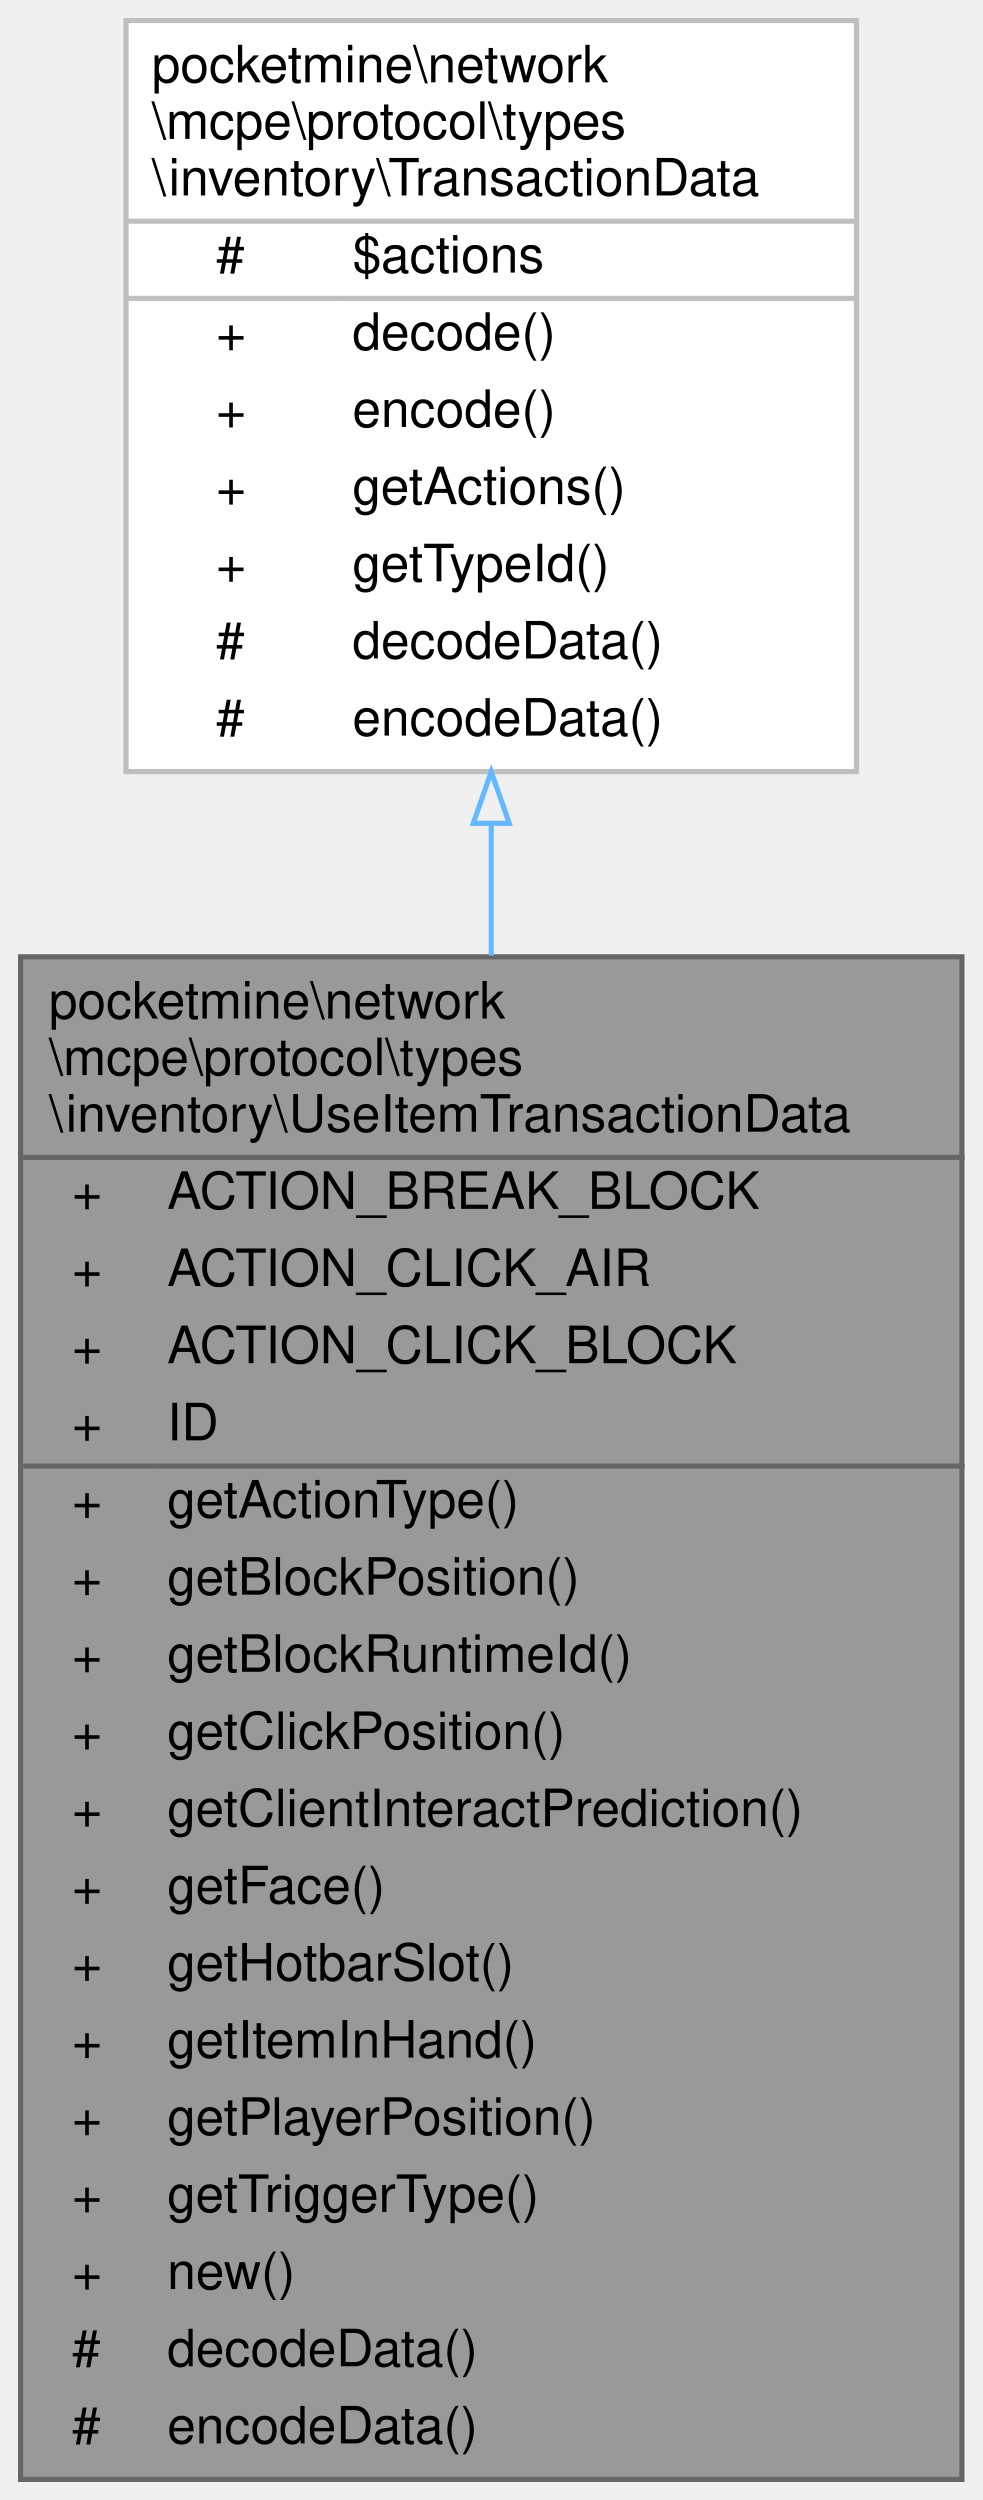
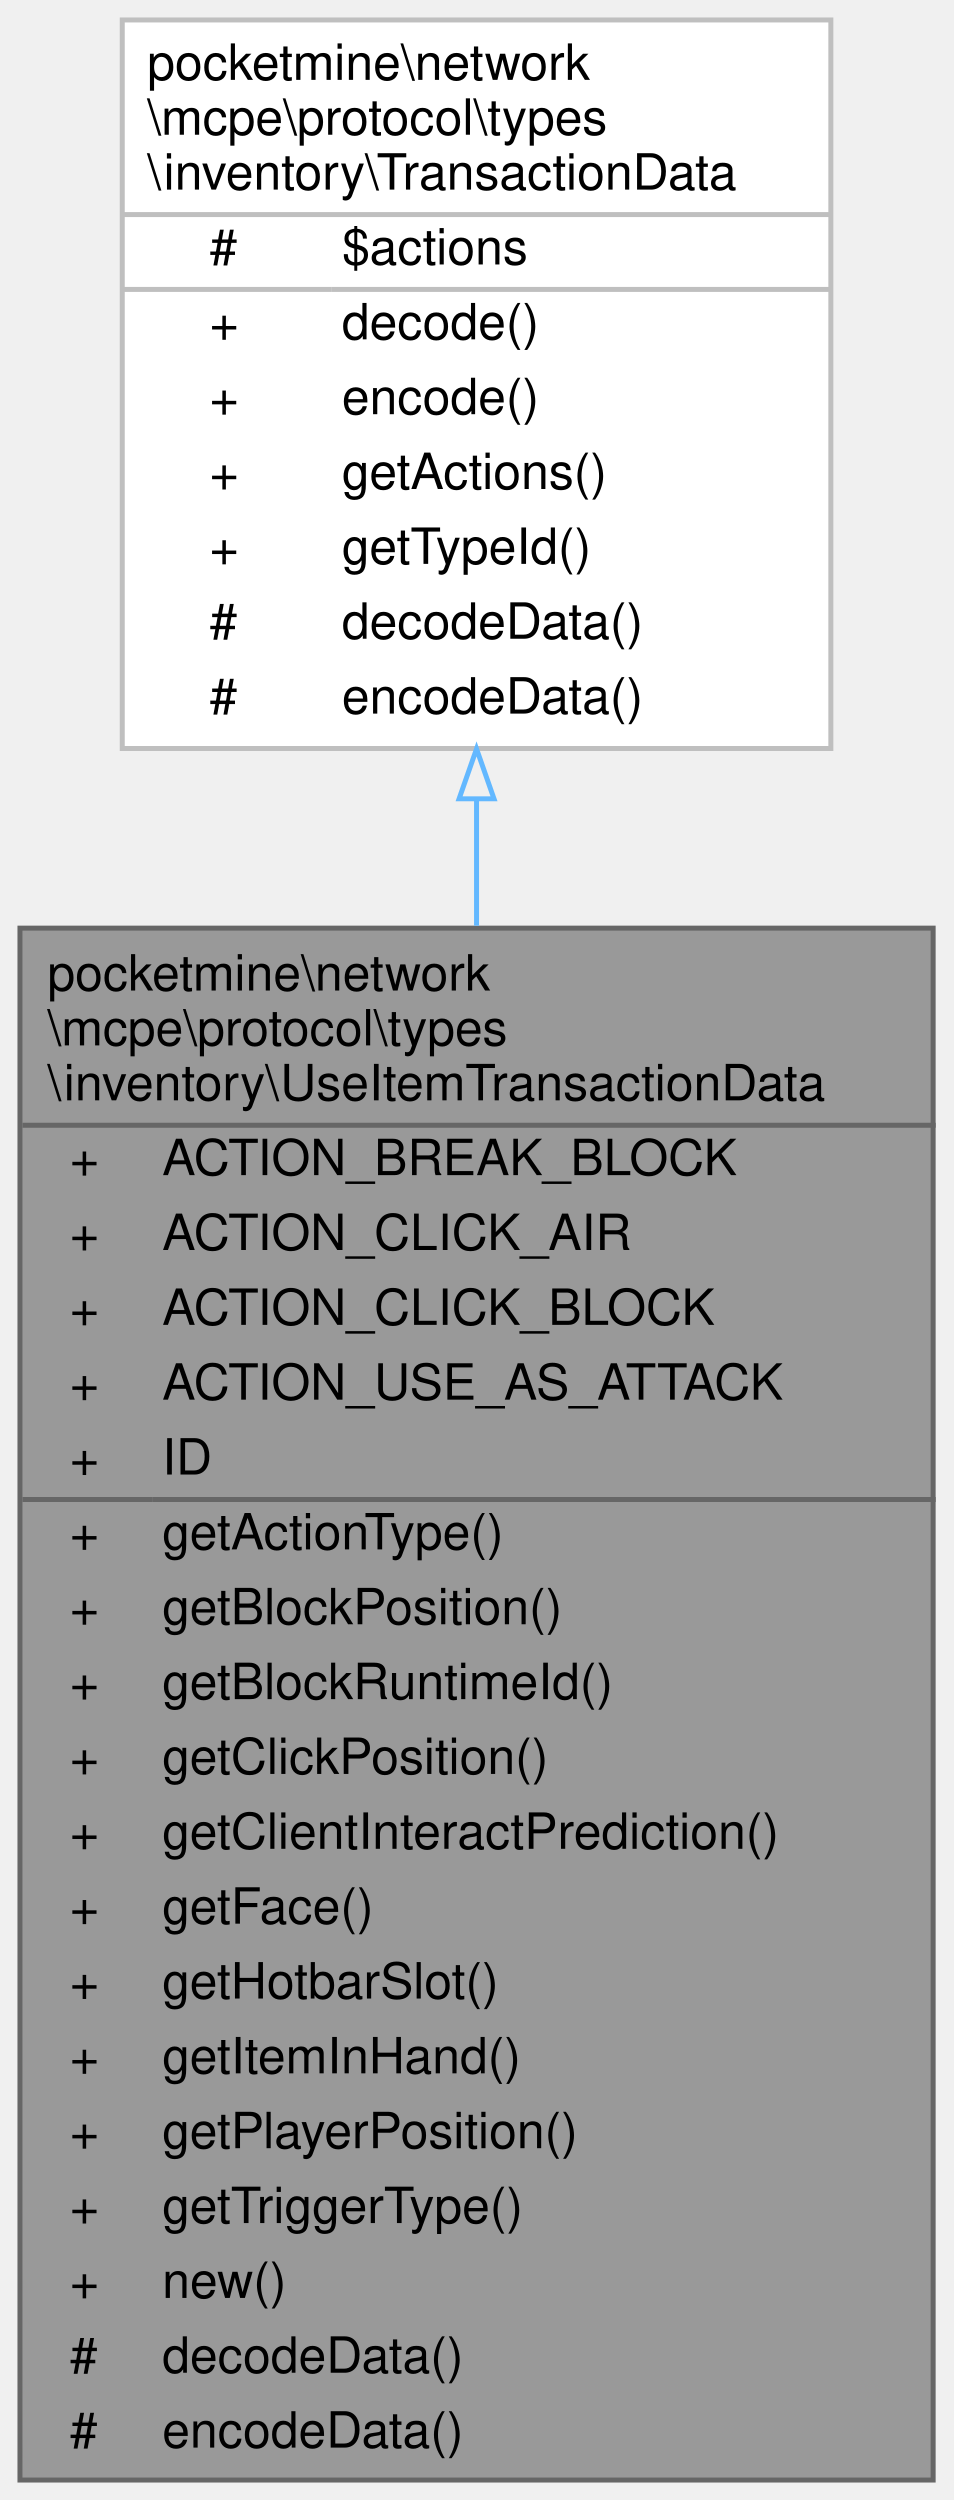
- <svg xmlns="http://www.w3.org/2000/svg" xmlns:xlink="http://www.w3.org/1999/xlink" width="191pt" height="486pt" viewBox="0.00 0.00 191.00 486.00">
-   <g id="graph0" class="graph" transform="scale(1 1) rotate(0) translate(4 482)">
+ <svg xmlns="http://www.w3.org/2000/svg" xmlns:xlink="http://www.w3.org/1999/xlink" width="191pt" height="501pt" viewBox="0.00 0.00 191.00 501.00">
+   <g id="graph0" class="graph" transform="scale(1 1) rotate(0) translate(4 497)">
    <g id="Node000001" class="node">
      <g id="a_Node000001">
        <a xlink:title=" ">
-           <polygon fill="#999999" stroke="transparent" points="183,-296 0,-296 0,0 183,0 183,-296" />
-           <text text-anchor="start" x="5.5" y="-284" font-family="Helvetica,sans-Serif" font-size="10.00">pocketmine\network</text>
-           <text text-anchor="start" x="5.5" y="-273" font-family="Helvetica,sans-Serif" font-size="10.00">\mcpe\protocol\types</text>
-           <text text-anchor="start" x="5.5" y="-262" font-family="Helvetica,sans-Serif" font-size="10.00">\inventory\UseItemTransactionData</text>
-           <text text-anchor="start" x="10" y="-247" font-family="Helvetica,sans-Serif" font-size="10.00">+</text>
-           <text text-anchor="start" x="28.5" y="-247" font-family="Helvetica,sans-Serif" font-size="10.00">ACTION_BREAK_BLOCK</text>
-           <text text-anchor="start" x="10" y="-232" font-family="Helvetica,sans-Serif" font-size="10.00">+</text>
-           <text text-anchor="start" x="28.5" y="-232" font-family="Helvetica,sans-Serif" font-size="10.00">ACTION_CLICK_AIR</text>
-           <text text-anchor="start" x="10" y="-217" font-family="Helvetica,sans-Serif" font-size="10.00">+</text>
-           <text text-anchor="start" x="28.5" y="-217" font-family="Helvetica,sans-Serif" font-size="10.00">ACTION_CLICK_BLOCK</text>
-           <text text-anchor="start" x="10" y="-202" font-family="Helvetica,sans-Serif" font-size="10.00">+</text>
-           <text text-anchor="start" x="28.5" y="-202" font-family="Helvetica,sans-Serif" font-size="10.00">ID</text>
-           <text text-anchor="start" x="10" y="-187" font-family="Helvetica,sans-Serif" font-size="10.00">+</text>
-           <text text-anchor="start" x="28.5" y="-187" font-family="Helvetica,sans-Serif" font-size="10.00">getActionType()</text>
-           <text text-anchor="start" x="10" y="-172" font-family="Helvetica,sans-Serif" font-size="10.00">+</text>
-           <text text-anchor="start" x="28.5" y="-172" font-family="Helvetica,sans-Serif" font-size="10.00">getBlockPosition()</text>
-           <text text-anchor="start" x="10" y="-157" font-family="Helvetica,sans-Serif" font-size="10.00">+</text>
-           <text text-anchor="start" x="28.5" y="-157" font-family="Helvetica,sans-Serif" font-size="10.00">getBlockRuntimeId()</text>
-           <text text-anchor="start" x="10" y="-142" font-family="Helvetica,sans-Serif" font-size="10.00">+</text>
-           <text text-anchor="start" x="28.5" y="-142" font-family="Helvetica,sans-Serif" font-size="10.00">getClickPosition()</text>
-           <text text-anchor="start" x="10" y="-127" font-family="Helvetica,sans-Serif" font-size="10.00">+</text>
-           <text text-anchor="start" x="28.5" y="-127" font-family="Helvetica,sans-Serif" font-size="10.00">getClientInteractPrediction()</text>
-           <text text-anchor="start" x="10" y="-112" font-family="Helvetica,sans-Serif" font-size="10.00">+</text>
-           <text text-anchor="start" x="28.5" y="-112" font-family="Helvetica,sans-Serif" font-size="10.00">getFace()</text>
-           <text text-anchor="start" x="10" y="-97" font-family="Helvetica,sans-Serif" font-size="10.00">+</text>
-           <text text-anchor="start" x="28.5" y="-97" font-family="Helvetica,sans-Serif" font-size="10.00">getHotbarSlot()</text>
-           <text text-anchor="start" x="10" y="-82" font-family="Helvetica,sans-Serif" font-size="10.00">+</text>
-           <text text-anchor="start" x="28.5" y="-82" font-family="Helvetica,sans-Serif" font-size="10.00">getItemInHand()</text>
-           <text text-anchor="start" x="10" y="-67" font-family="Helvetica,sans-Serif" font-size="10.00">+</text>
-           <text text-anchor="start" x="28.5" y="-67" font-family="Helvetica,sans-Serif" font-size="10.00">getPlayerPosition()</text>
-           <text text-anchor="start" x="10" y="-52" font-family="Helvetica,sans-Serif" font-size="10.00">+</text>
-           <text text-anchor="start" x="28.5" y="-52" font-family="Helvetica,sans-Serif" font-size="10.00">getTriggerType()</text>
-           <text text-anchor="start" x="10" y="-37" font-family="Helvetica,sans-Serif" font-size="10.00">+</text>
-           <text text-anchor="start" x="28.5" y="-37" font-family="Helvetica,sans-Serif" font-size="10.00">new()</text>
-           <text text-anchor="start" x="10" y="-22" font-family="Helvetica,sans-Serif" font-size="10.00">#</text>
-           <text text-anchor="start" x="28.5" y="-22" font-family="Helvetica,sans-Serif" font-size="10.00">decodeData()</text>
-           <text text-anchor="start" x="10" y="-7" font-family="Helvetica,sans-Serif" font-size="10.00">#</text>
-           <text text-anchor="start" x="28.5" y="-7" font-family="Helvetica,sans-Serif" font-size="10.00">encodeData()</text>
-           <polygon fill="#666666" stroke="#666666" points="0.5,-257 0.5,-257 183.5,-257 183.5,-257 0.5,-257" />
-           <polygon fill="#666666" stroke="#666666" points="0.5,-197 0.5,-197 26.5,-197 26.5,-197 0.5,-197" />
-           <polygon fill="#666666" stroke="#666666" points="26.5,-197 26.5,-197 183.5,-197 183.5,-197 26.5,-197" />
-           <polygon fill="none" stroke="#666666" points="0,0 0,-296 183,-296 183,0 0,0" />
+           <polygon fill="#999999" stroke="transparent" points="183,-311 0,-311 0,0 183,0 183,-311" />
+           <text text-anchor="start" x="5.5" y="-298.5" font-family="Helvetica,sans-Serif" font-size="10.00">pocketmine\network</text>
+           <text text-anchor="start" x="5.5" y="-287.5" font-family="Helvetica,sans-Serif" font-size="10.00">\mcpe\protocol\types</text>
+           <text text-anchor="start" x="5.5" y="-276.5" font-family="Helvetica,sans-Serif" font-size="10.00">\inventory\UseItemTransactionData</text>
+           <text text-anchor="start" x="10" y="-261.5" font-family="Helvetica,sans-Serif" font-size="10.00">+</text>
+           <text text-anchor="start" x="28.5" y="-261.5" font-family="Helvetica,sans-Serif" font-size="10.00">ACTION_BREAK_BLOCK</text>
+           <text text-anchor="start" x="10" y="-246.5" font-family="Helvetica,sans-Serif" font-size="10.00">+</text>
+           <text text-anchor="start" x="28.5" y="-246.5" font-family="Helvetica,sans-Serif" font-size="10.00">ACTION_CLICK_AIR</text>
+           <text text-anchor="start" x="10" y="-231.5" font-family="Helvetica,sans-Serif" font-size="10.00">+</text>
+           <text text-anchor="start" x="28.5" y="-231.5" font-family="Helvetica,sans-Serif" font-size="10.00">ACTION_CLICK_BLOCK</text>
+           <text text-anchor="start" x="10" y="-216.5" font-family="Helvetica,sans-Serif" font-size="10.00">+</text>
+           <text text-anchor="start" x="28.5" y="-216.5" font-family="Helvetica,sans-Serif" font-size="10.00">ACTION_USE_AS_ATTACK</text>
+           <text text-anchor="start" x="10" y="-201.5" font-family="Helvetica,sans-Serif" font-size="10.00">+</text>
+           <text text-anchor="start" x="28.5" y="-201.5" font-family="Helvetica,sans-Serif" font-size="10.00">ID</text>
+           <text text-anchor="start" x="10" y="-186.5" font-family="Helvetica,sans-Serif" font-size="10.00">+</text>
+           <text text-anchor="start" x="28.5" y="-186.5" font-family="Helvetica,sans-Serif" font-size="10.00">getActionType()</text>
+           <text text-anchor="start" x="10" y="-171.5" font-family="Helvetica,sans-Serif" font-size="10.00">+</text>
+           <text text-anchor="start" x="28.5" y="-171.5" font-family="Helvetica,sans-Serif" font-size="10.00">getBlockPosition()</text>
+           <text text-anchor="start" x="10" y="-156.5" font-family="Helvetica,sans-Serif" font-size="10.00">+</text>
+           <text text-anchor="start" x="28.5" y="-156.5" font-family="Helvetica,sans-Serif" font-size="10.00">getBlockRuntimeId()</text>
+           <text text-anchor="start" x="10" y="-141.5" font-family="Helvetica,sans-Serif" font-size="10.00">+</text>
+           <text text-anchor="start" x="28.5" y="-141.5" font-family="Helvetica,sans-Serif" font-size="10.00">getClickPosition()</text>
+           <text text-anchor="start" x="10" y="-126.5" font-family="Helvetica,sans-Serif" font-size="10.00">+</text>
+           <text text-anchor="start" x="28.5" y="-126.5" font-family="Helvetica,sans-Serif" font-size="10.00">getClientInteractPrediction()</text>
+           <text text-anchor="start" x="10" y="-111.5" font-family="Helvetica,sans-Serif" font-size="10.00">+</text>
+           <text text-anchor="start" x="28.5" y="-111.5" font-family="Helvetica,sans-Serif" font-size="10.00">getFace()</text>
+           <text text-anchor="start" x="10" y="-96.5" font-family="Helvetica,sans-Serif" font-size="10.00">+</text>
+           <text text-anchor="start" x="28.5" y="-96.5" font-family="Helvetica,sans-Serif" font-size="10.00">getHotbarSlot()</text>
+           <text text-anchor="start" x="10" y="-81.5" font-family="Helvetica,sans-Serif" font-size="10.00">+</text>
+           <text text-anchor="start" x="28.5" y="-81.5" font-family="Helvetica,sans-Serif" font-size="10.00">getItemInHand()</text>
+           <text text-anchor="start" x="10" y="-66.5" font-family="Helvetica,sans-Serif" font-size="10.00">+</text>
+           <text text-anchor="start" x="28.5" y="-66.5" font-family="Helvetica,sans-Serif" font-size="10.00">getPlayerPosition()</text>
+           <text text-anchor="start" x="10" y="-51.5" font-family="Helvetica,sans-Serif" font-size="10.00">+</text>
+           <text text-anchor="start" x="28.5" y="-51.5" font-family="Helvetica,sans-Serif" font-size="10.00">getTriggerType()</text>
+           <text text-anchor="start" x="10" y="-36.5" font-family="Helvetica,sans-Serif" font-size="10.00">+</text>
+           <text text-anchor="start" x="28.5" y="-36.5" font-family="Helvetica,sans-Serif" font-size="10.00">new()</text>
+           <text text-anchor="start" x="10" y="-21.5" font-family="Helvetica,sans-Serif" font-size="10.00">#</text>
+           <text text-anchor="start" x="28.5" y="-21.5" font-family="Helvetica,sans-Serif" font-size="10.00">decodeData()</text>
+           <text text-anchor="start" x="10" y="-6.5" font-family="Helvetica,sans-Serif" font-size="10.00">#</text>
+           <text text-anchor="start" x="28.5" y="-6.5" font-family="Helvetica,sans-Serif" font-size="10.00">encodeData()</text>
+           <polygon fill="#666666" stroke="#666666" points="0.5,-271.5 0.5,-271.5 183.5,-271.5 183.5,-271.5 0.5,-271.5" />
+           <polygon fill="#666666" stroke="#666666" points="0.5,-196.5 0.5,-196.5 26.5,-196.5 26.5,-196.5 0.5,-196.5" />
+           <polygon fill="#666666" stroke="#666666" points="26.5,-196.5 26.5,-196.5 183.5,-196.5 183.5,-196.5 26.5,-196.5" />
+           <polygon fill="none" stroke="#666666" points="0,0 0,-311 183,-311 183,0 0,0" />
        </a>
      </g>
    </g>
    <g id="Node000002" class="node">
      <g id="a_Node000002">
        <a xlink:href="../../d6/da6/classpocketmine_1_1network_1_1mcpe_1_1protocol_1_1types_1_1inventory_1_1_transaction_data.html" target="_top" xlink:title=" ">
-           <polygon fill="white" stroke="transparent" points="162.5,-478 20.5,-478 20.5,-332 162.5,-332 162.5,-478" />
-           <text text-anchor="start" x="25.5" y="-466" font-family="Helvetica,sans-Serif" font-size="10.00">pocketmine\network</text>
-           <text text-anchor="start" x="25.5" y="-455" font-family="Helvetica,sans-Serif" font-size="10.00">\mcpe\protocol\types</text>
-           <text text-anchor="start" x="25.5" y="-444" font-family="Helvetica,sans-Serif" font-size="10.00">\inventory\TransactionData</text>
-           <text text-anchor="start" x="38" y="-429" font-family="Helvetica,sans-Serif" font-size="10.00">#</text>
-           <text text-anchor="start" x="64.5" y="-429" font-family="Helvetica,sans-Serif" font-size="10.00">$actions</text>
+           <polygon fill="white" stroke="transparent" points="162.5,-493 20.5,-493 20.5,-347 162.5,-347 162.5,-493" />
+           <text text-anchor="start" x="25.5" y="-481" font-family="Helvetica,sans-Serif" font-size="10.00">pocketmine\network</text>
+           <text text-anchor="start" x="25.5" y="-470" font-family="Helvetica,sans-Serif" font-size="10.00">\mcpe\protocol\types</text>
+           <text text-anchor="start" x="25.5" y="-459" font-family="Helvetica,sans-Serif" font-size="10.00">\inventory\TransactionData</text>
+           <text text-anchor="start" x="38" y="-444" font-family="Helvetica,sans-Serif" font-size="10.00">#</text>
+           <text text-anchor="start" x="64.5" y="-444" font-family="Helvetica,sans-Serif" font-size="10.00">$actions</text>
+           <text text-anchor="start" x="38" y="-429" font-family="Helvetica,sans-Serif" font-size="10.00">+</text>
+           <text text-anchor="start" x="64.5" y="-429" font-family="Helvetica,sans-Serif" font-size="10.00">decode()</text>
          <text text-anchor="start" x="38" y="-414" font-family="Helvetica,sans-Serif" font-size="10.00">+</text>
-           <text text-anchor="start" x="64.5" y="-414" font-family="Helvetica,sans-Serif" font-size="10.00">decode()</text>
+           <text text-anchor="start" x="64.5" y="-414" font-family="Helvetica,sans-Serif" font-size="10.00">encode()</text>
          <text text-anchor="start" x="38" y="-399" font-family="Helvetica,sans-Serif" font-size="10.00">+</text>
-           <text text-anchor="start" x="64.5" y="-399" font-family="Helvetica,sans-Serif" font-size="10.00">encode()</text>
+           <text text-anchor="start" x="64.5" y="-399" font-family="Helvetica,sans-Serif" font-size="10.00">getActions()</text>
          <text text-anchor="start" x="38" y="-384" font-family="Helvetica,sans-Serif" font-size="10.00">+</text>
-           <text text-anchor="start" x="64.5" y="-384" font-family="Helvetica,sans-Serif" font-size="10.00">getActions()</text>
-           <text text-anchor="start" x="38" y="-369" font-family="Helvetica,sans-Serif" font-size="10.00">+</text>
-           <text text-anchor="start" x="64.5" y="-369" font-family="Helvetica,sans-Serif" font-size="10.00">getTypeId()</text>
+           <text text-anchor="start" x="64.5" y="-384" font-family="Helvetica,sans-Serif" font-size="10.00">getTypeId()</text>
+           <text text-anchor="start" x="38" y="-369" font-family="Helvetica,sans-Serif" font-size="10.00">#</text>
+           <text text-anchor="start" x="64.5" y="-369" font-family="Helvetica,sans-Serif" font-size="10.00">decodeData()</text>
          <text text-anchor="start" x="38" y="-354" font-family="Helvetica,sans-Serif" font-size="10.00">#</text>
-           <text text-anchor="start" x="64.5" y="-354" font-family="Helvetica,sans-Serif" font-size="10.00">decodeData()</text>
-           <text text-anchor="start" x="38" y="-339" font-family="Helvetica,sans-Serif" font-size="10.00">#</text>
-           <text text-anchor="start" x="64.5" y="-339" font-family="Helvetica,sans-Serif" font-size="10.00">encodeData()</text>
-           <polygon fill="#bfbfbf" stroke="#bfbfbf" points="20.5,-439 20.5,-439 162.5,-439 162.5,-439 20.5,-439" />
-           <polygon fill="#bfbfbf" stroke="#bfbfbf" points="20.5,-424 20.5,-424 62.5,-424 62.5,-424 20.5,-424" />
-           <polygon fill="#bfbfbf" stroke="#bfbfbf" points="62.5,-424 62.5,-424 162.5,-424 162.5,-424 62.5,-424" />
-           <polygon fill="none" stroke="#bfbfbf" points="20.5,-332 20.5,-478 162.5,-478 162.5,-332 20.5,-332" />
+           <text text-anchor="start" x="64.5" y="-354" font-family="Helvetica,sans-Serif" font-size="10.00">encodeData()</text>
+           <polygon fill="#bfbfbf" stroke="#bfbfbf" points="20.5,-454 20.5,-454 162.5,-454 162.5,-454 20.5,-454" />
+           <polygon fill="#bfbfbf" stroke="#bfbfbf" points="20.5,-439 20.5,-439 62.5,-439 62.5,-439 20.5,-439" />
+           <polygon fill="#bfbfbf" stroke="#bfbfbf" points="62.5,-439 62.5,-439 162.5,-439 162.5,-439 62.5,-439" />
+           <polygon fill="none" stroke="#bfbfbf" points="20.5,-347 20.5,-493 162.5,-493 162.5,-347 20.5,-347" />
        </a>
      </g>
    </g>
    <g id="edge1_Node000001_Node000002" class="edge">
      <g id="a_edge1_Node000001_Node000002">
        <a xlink:title=" ">
-           <path fill="none" stroke="#63b8ff" d="M91.5,-321.94C91.5,-313.61 91.5,-304.98 91.5,-296.22" />
-           <polygon fill="none" stroke="#63b8ff" points="88,-321.95 91.5,-331.95 95,-321.95 88,-321.95" />
+           <path fill="none" stroke="#63b8ff" d="M91.5,-336.74C91.5,-328.56 91.5,-320.09 91.5,-311.48" />
+           <polygon fill="none" stroke="#63b8ff" points="88,-336.92 91.5,-346.92 95,-336.92 88,-336.92" />
        </a>
      </g>
    </g>
  </g>
</svg>
